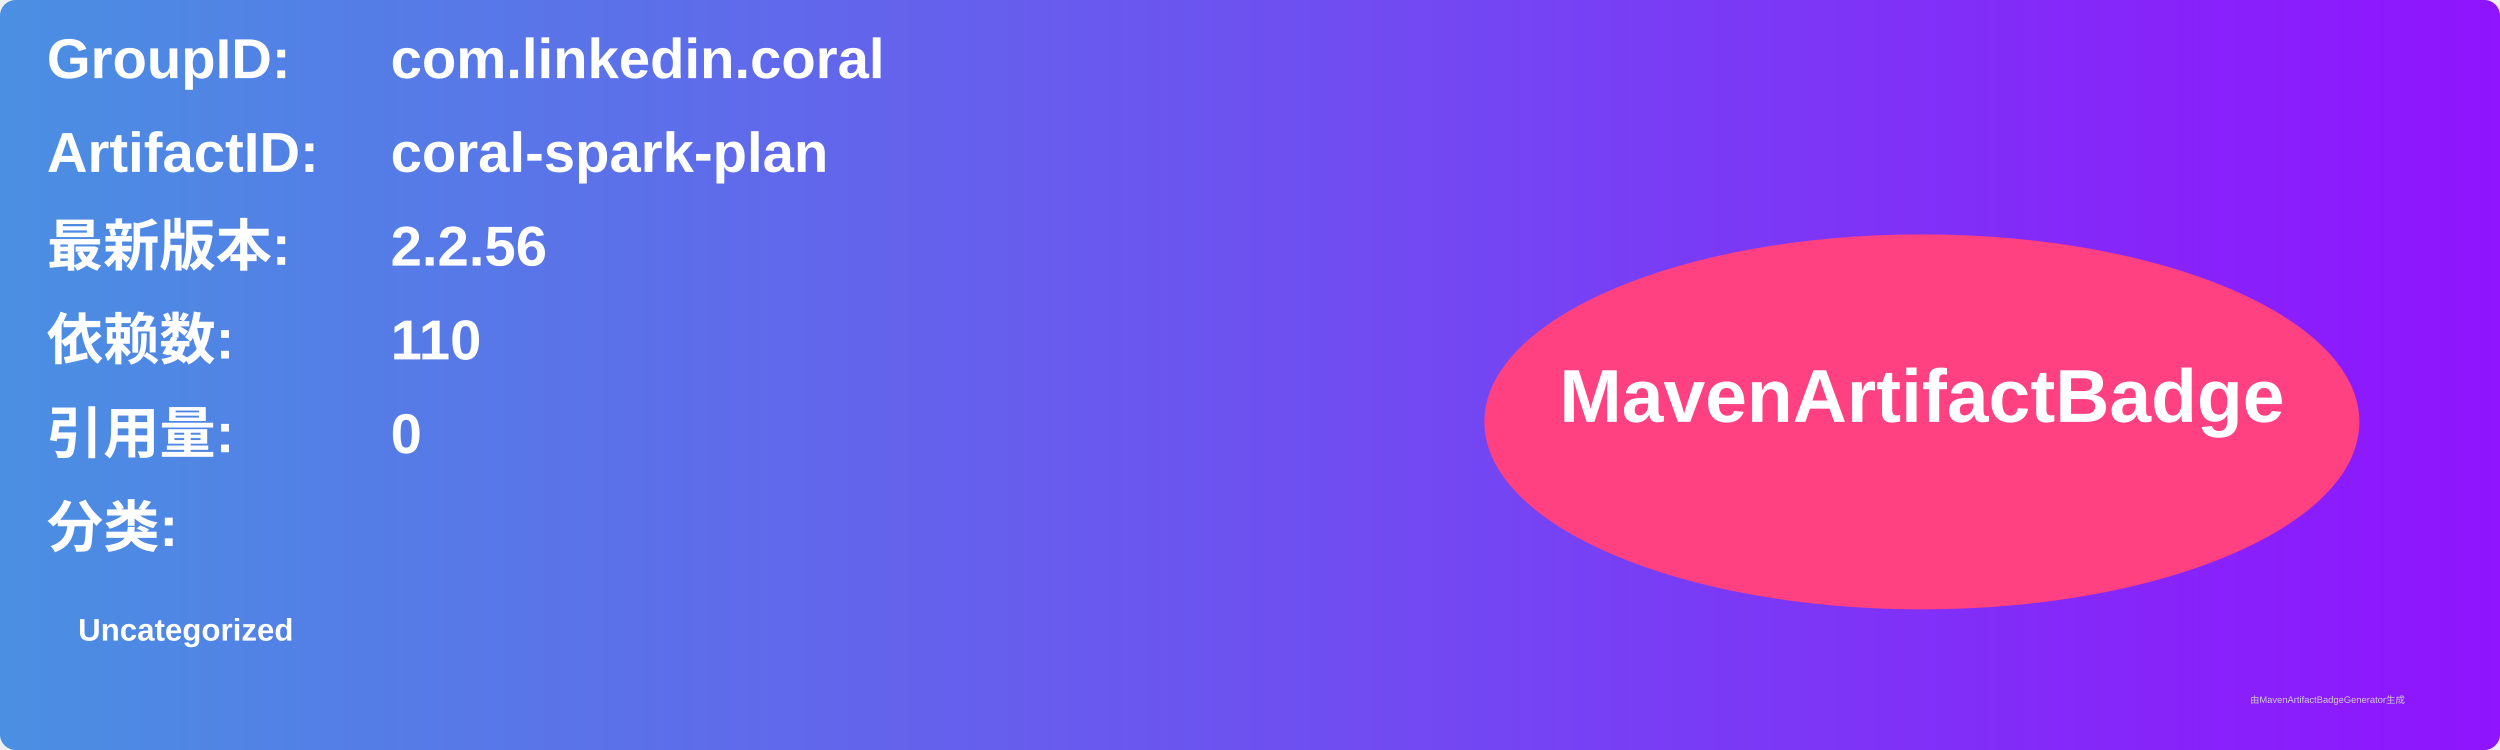
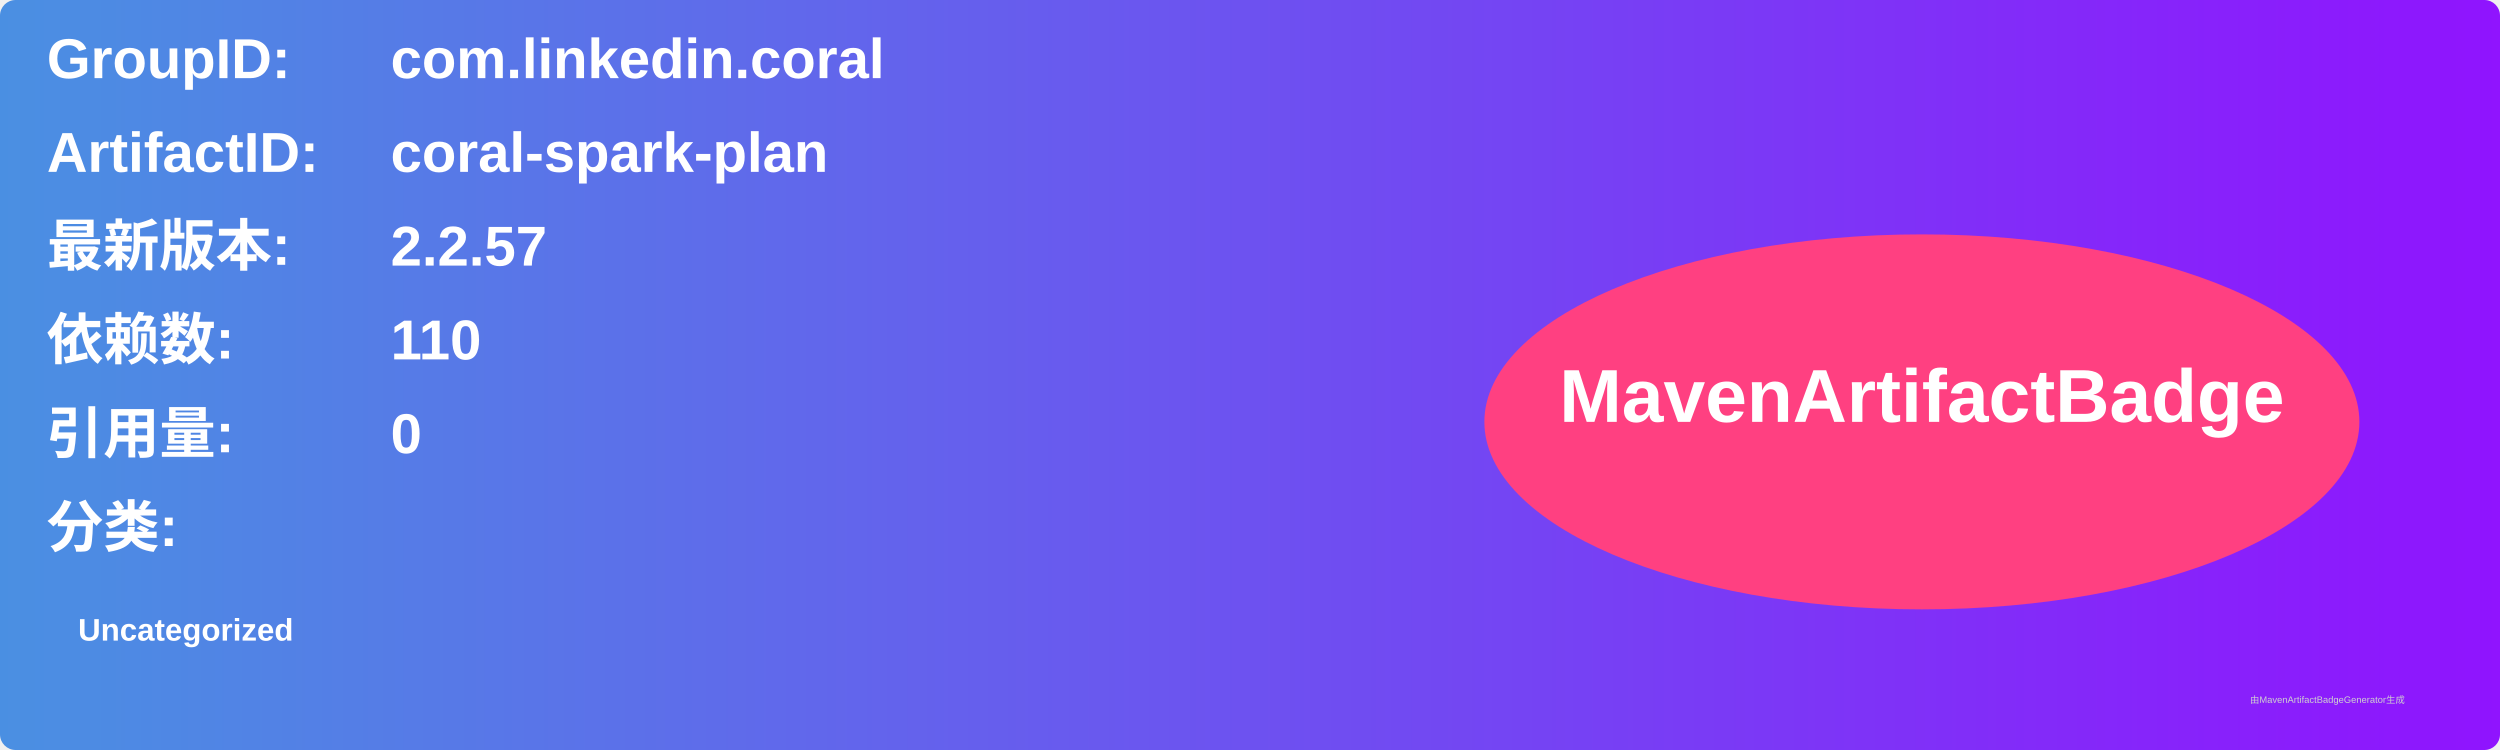
<svg xmlns="http://www.w3.org/2000/svg" width="800" height="240" viewBox="0 0 800 240">
  <linearGradient id="grad" x1="0%" y1="0%" x2="100%" y2="0%">
    <stop offset="0%" stop-color="#4a90e2" />
    <stop offset="100%" stop-color="#9013fe" />
  </linearGradient>
  <rect width="100%" height="100%" rx="5" ry="5" fill="url(#grad)" />
  <g transform="translate(15, 15)">
    <text x="0" y="10" font-family="Arial" font-size="18" fill="white" font-weight="bold" width="260">GroupID:</text>
    <text x="110" y="10" font-family="Arial" font-size="18" fill="white" font-weight="bold" width="460">com.linkedin.coral</text>
    <text x="0" y="40" font-family="Arial" font-size="18" fill="white" font-weight="bold" width="260">ArtifactID:</text>
    <text x="110" y="40" font-family="Arial" font-size="18" fill="white" font-weight="bold" width="460">coral-spark-plan</text>
    <text x="0" y="70" font-family="Arial" font-size="18" fill="white" font-weight="bold">最新版本:</text>
    <text x="110" y="70" font-family="Arial" font-size="18" fill="white" font-weight="bold">
-       <tspan font-weight="bold">2.2.56</tspan>
+       <tspan font-weight="bold">2.2.57</tspan>
    </text>
    <text x="0" y="100" font-family="Arial" font-size="18" fill="white" font-weight="bold">依赖数: </text>
    <text x="110" y="100" font-family="Arial" font-size="18" fill="white">
      <tspan font-weight="bold">110</tspan>
    </text>
    <text x="0" y="130" font-family="Arial" font-size="18" fill="white" font-weight="bold">引用量: </text>
    <text x="110" y="130" font-family="Arial" font-size="18" fill="white">
      <tspan font-weight="bold">0</tspan>
    </text>
    <text x="0" y="160" font-family="Arial" font-size="18" fill="white" font-weight="bold">分类:</text>
    <text x="10" y="190" font-family="Arial" font-size="10" fill="white">
      <tspan font-weight="bold">Uncategorized</tspan>
    </text>
    <ellipse cx="600" cy="120" rx="140" ry="60" fill="#ff4081" />
    <text x="600" y="120" text-anchor="middle" font-family="Arial" font-size="24" fill="white" font-weight="bold">MavenArtifactBadge</text>
  </g>
  <text x="720" y="225" font-family="Arial" font-size="3" fill="#d0d0d0">由MavenArtifactBadgeGenerator生成</text>
</svg>
